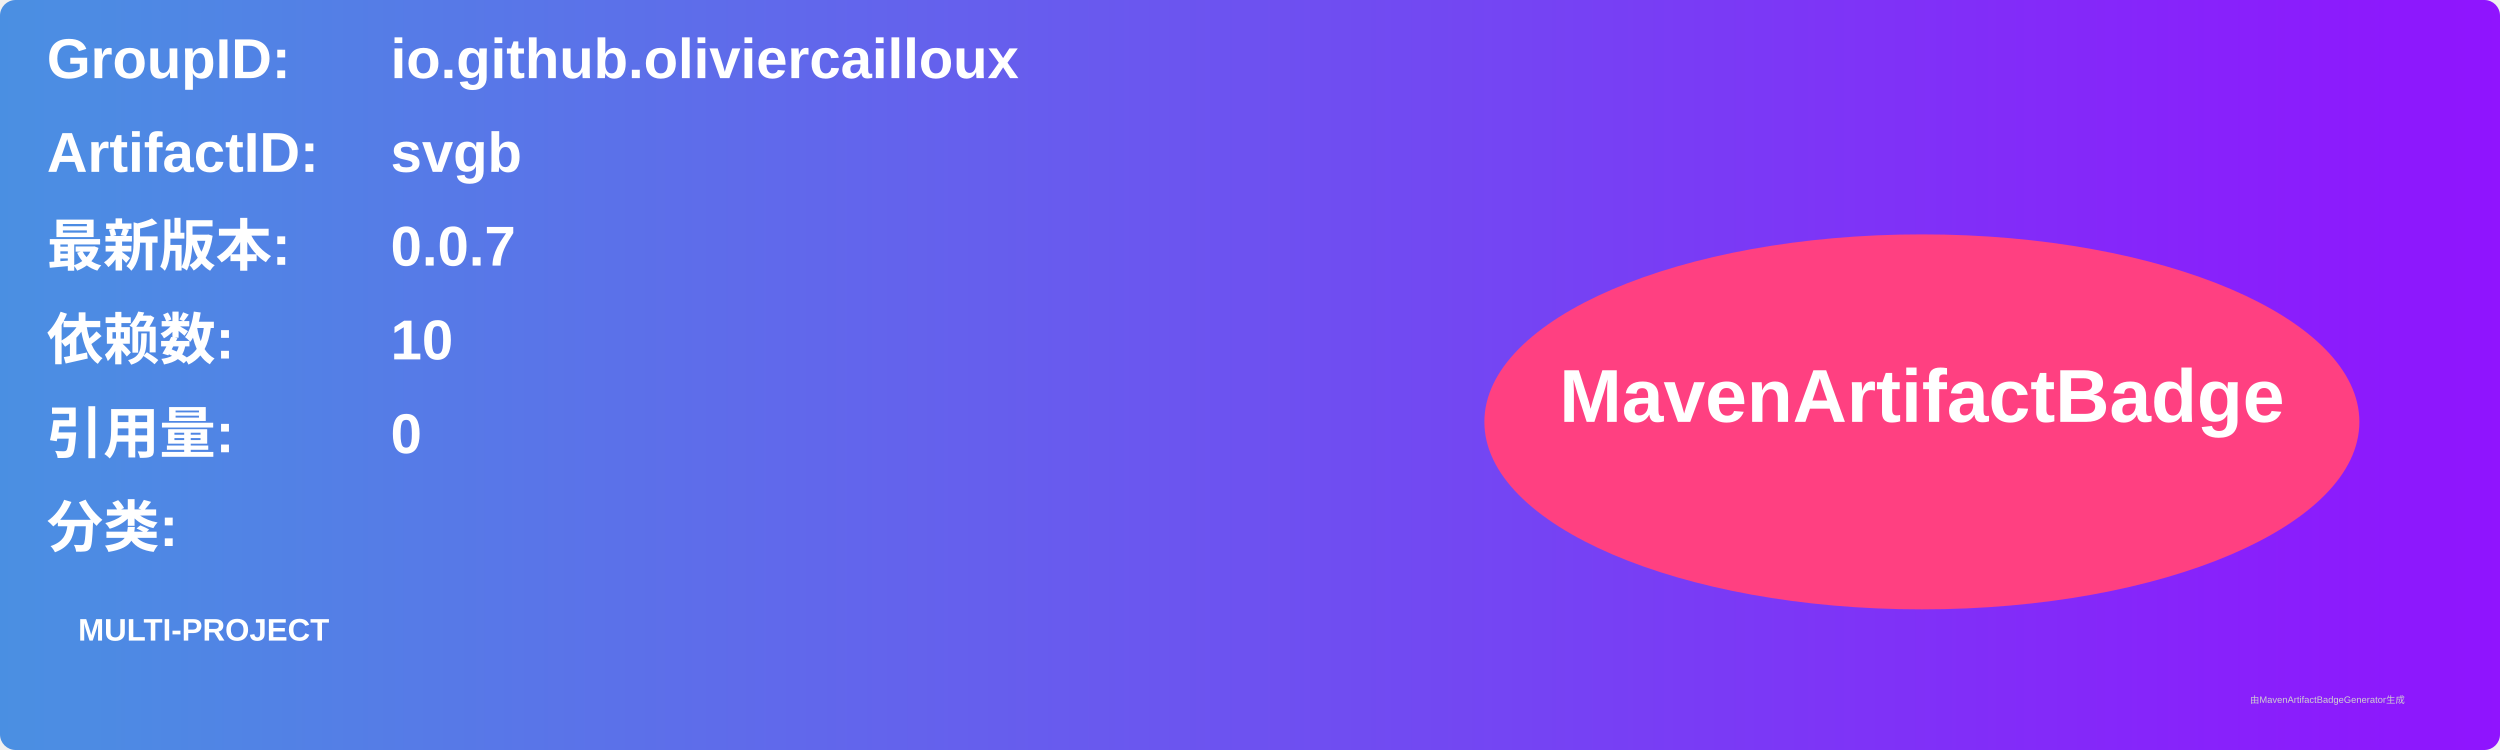
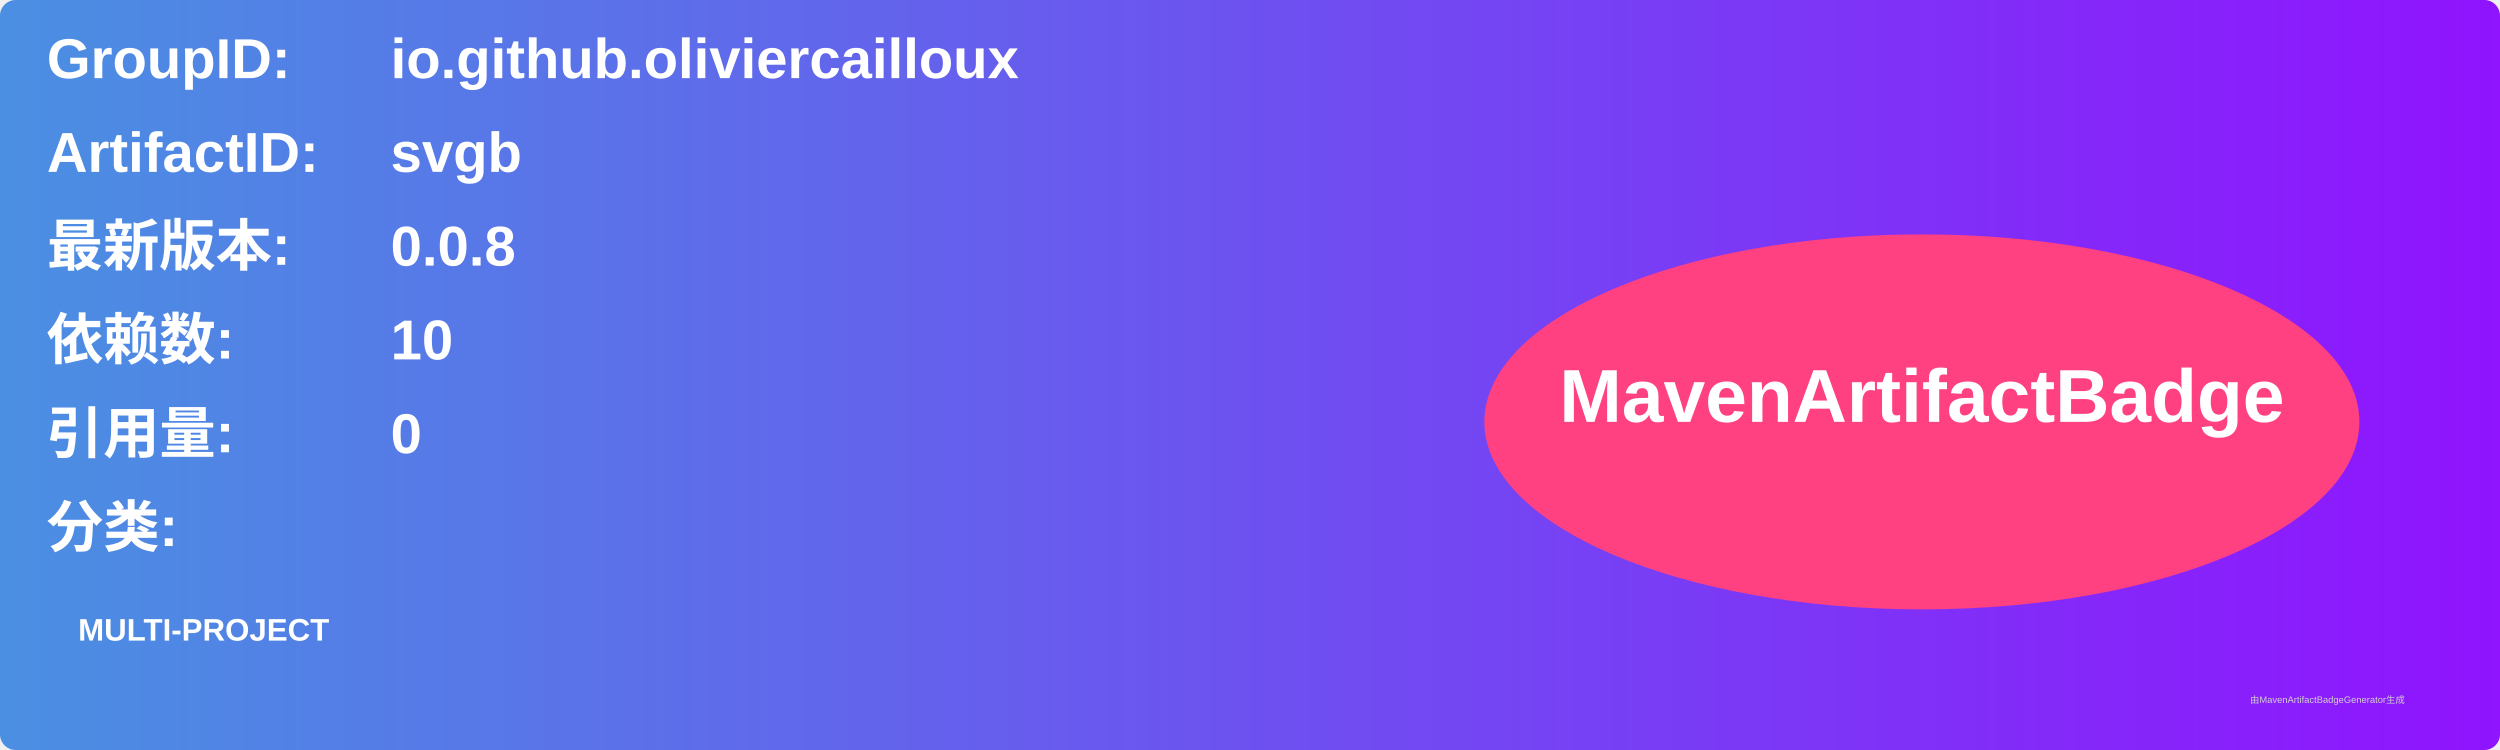
<svg xmlns="http://www.w3.org/2000/svg" width="800" height="240" viewBox="0 0 800 240">
  <linearGradient id="grad" x1="0%" y1="0%" x2="100%" y2="0%">
    <stop offset="0%" stop-color="#4a90e2" />
    <stop offset="100%" stop-color="#9013fe" />
  </linearGradient>
  <rect width="100%" height="100%" rx="5" ry="5" fill="url(#grad)" />
  <g transform="translate(15, 15)">
    <text x="0" y="10" font-family="Arial" font-size="18" fill="white" font-weight="bold" width="260">GroupID:</text>
    <text x="110" y="10" font-family="Arial" font-size="18" fill="white" font-weight="bold" width="460">io.github.oliviercailloux</text>
    <text x="0" y="40" font-family="Arial" font-size="18" fill="white" font-weight="bold" width="260">ArtifactID:</text>
    <text x="110" y="40" font-family="Arial" font-size="18" fill="white" font-weight="bold" width="460">svgb</text>
    <text x="0" y="70" font-family="Arial" font-size="18" fill="white" font-weight="bold">最新版本:</text>
    <text x="110" y="70" font-family="Arial" font-size="18" fill="white" font-weight="bold">
-       <tspan font-weight="bold">0.0.7</tspan>
+       <tspan font-weight="bold">0.0.8</tspan>
    </text>
    <text x="0" y="100" font-family="Arial" font-size="18" fill="white" font-weight="bold">依赖数: </text>
    <text x="110" y="100" font-family="Arial" font-size="18" fill="white">
      <tspan font-weight="bold">10</tspan>
    </text>
    <text x="0" y="130" font-family="Arial" font-size="18" fill="white" font-weight="bold">引用量: </text>
    <text x="110" y="130" font-family="Arial" font-size="18" fill="white">
      <tspan font-weight="bold">0</tspan>
    </text>
    <text x="0" y="160" font-family="Arial" font-size="18" fill="white" font-weight="bold">分类:</text>
    <text x="10" y="190" font-family="Arial" font-size="10" fill="white">
      <tspan font-weight="bold">MULTI-PROJECT</tspan>
    </text>
    <ellipse cx="600" cy="120" rx="140" ry="60" fill="#ff4081" />
    <text x="600" y="120" text-anchor="middle" font-family="Arial" font-size="24" fill="white" font-weight="bold">MavenArtifactBadge</text>
  </g>
  <text x="720" y="225" font-family="Arial" font-size="3" fill="#d0d0d0">由MavenArtifactBadgeGenerator生成</text>
</svg>
